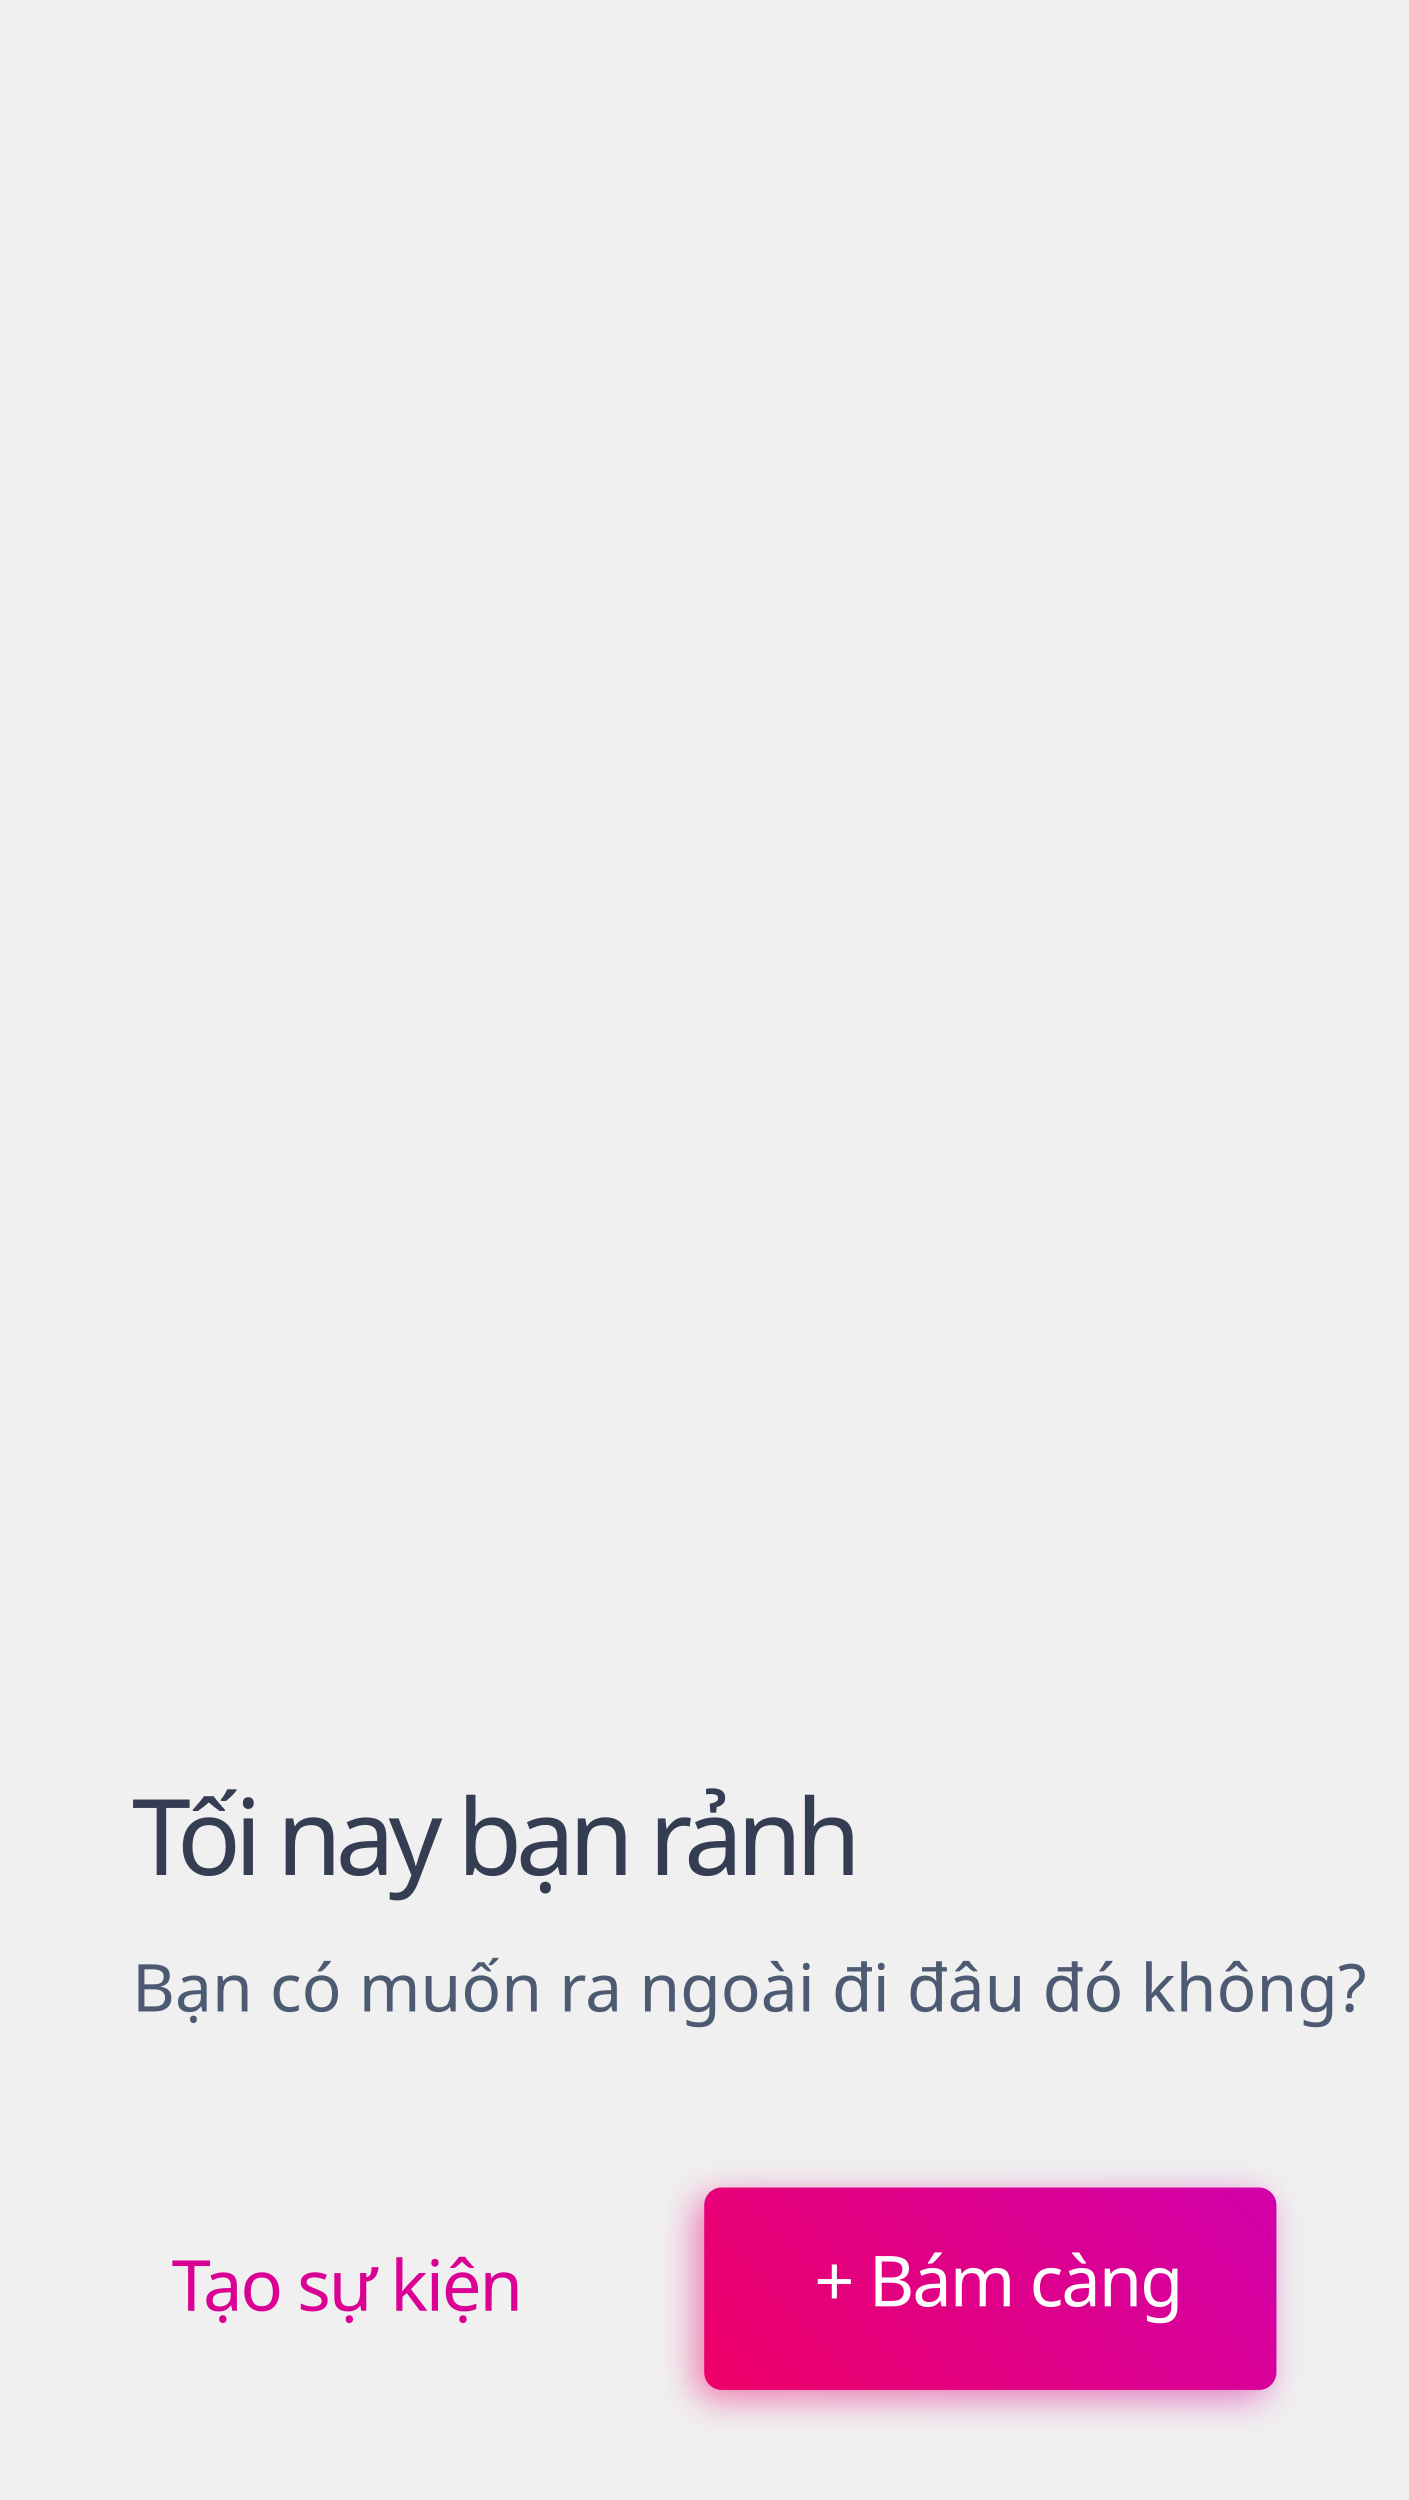
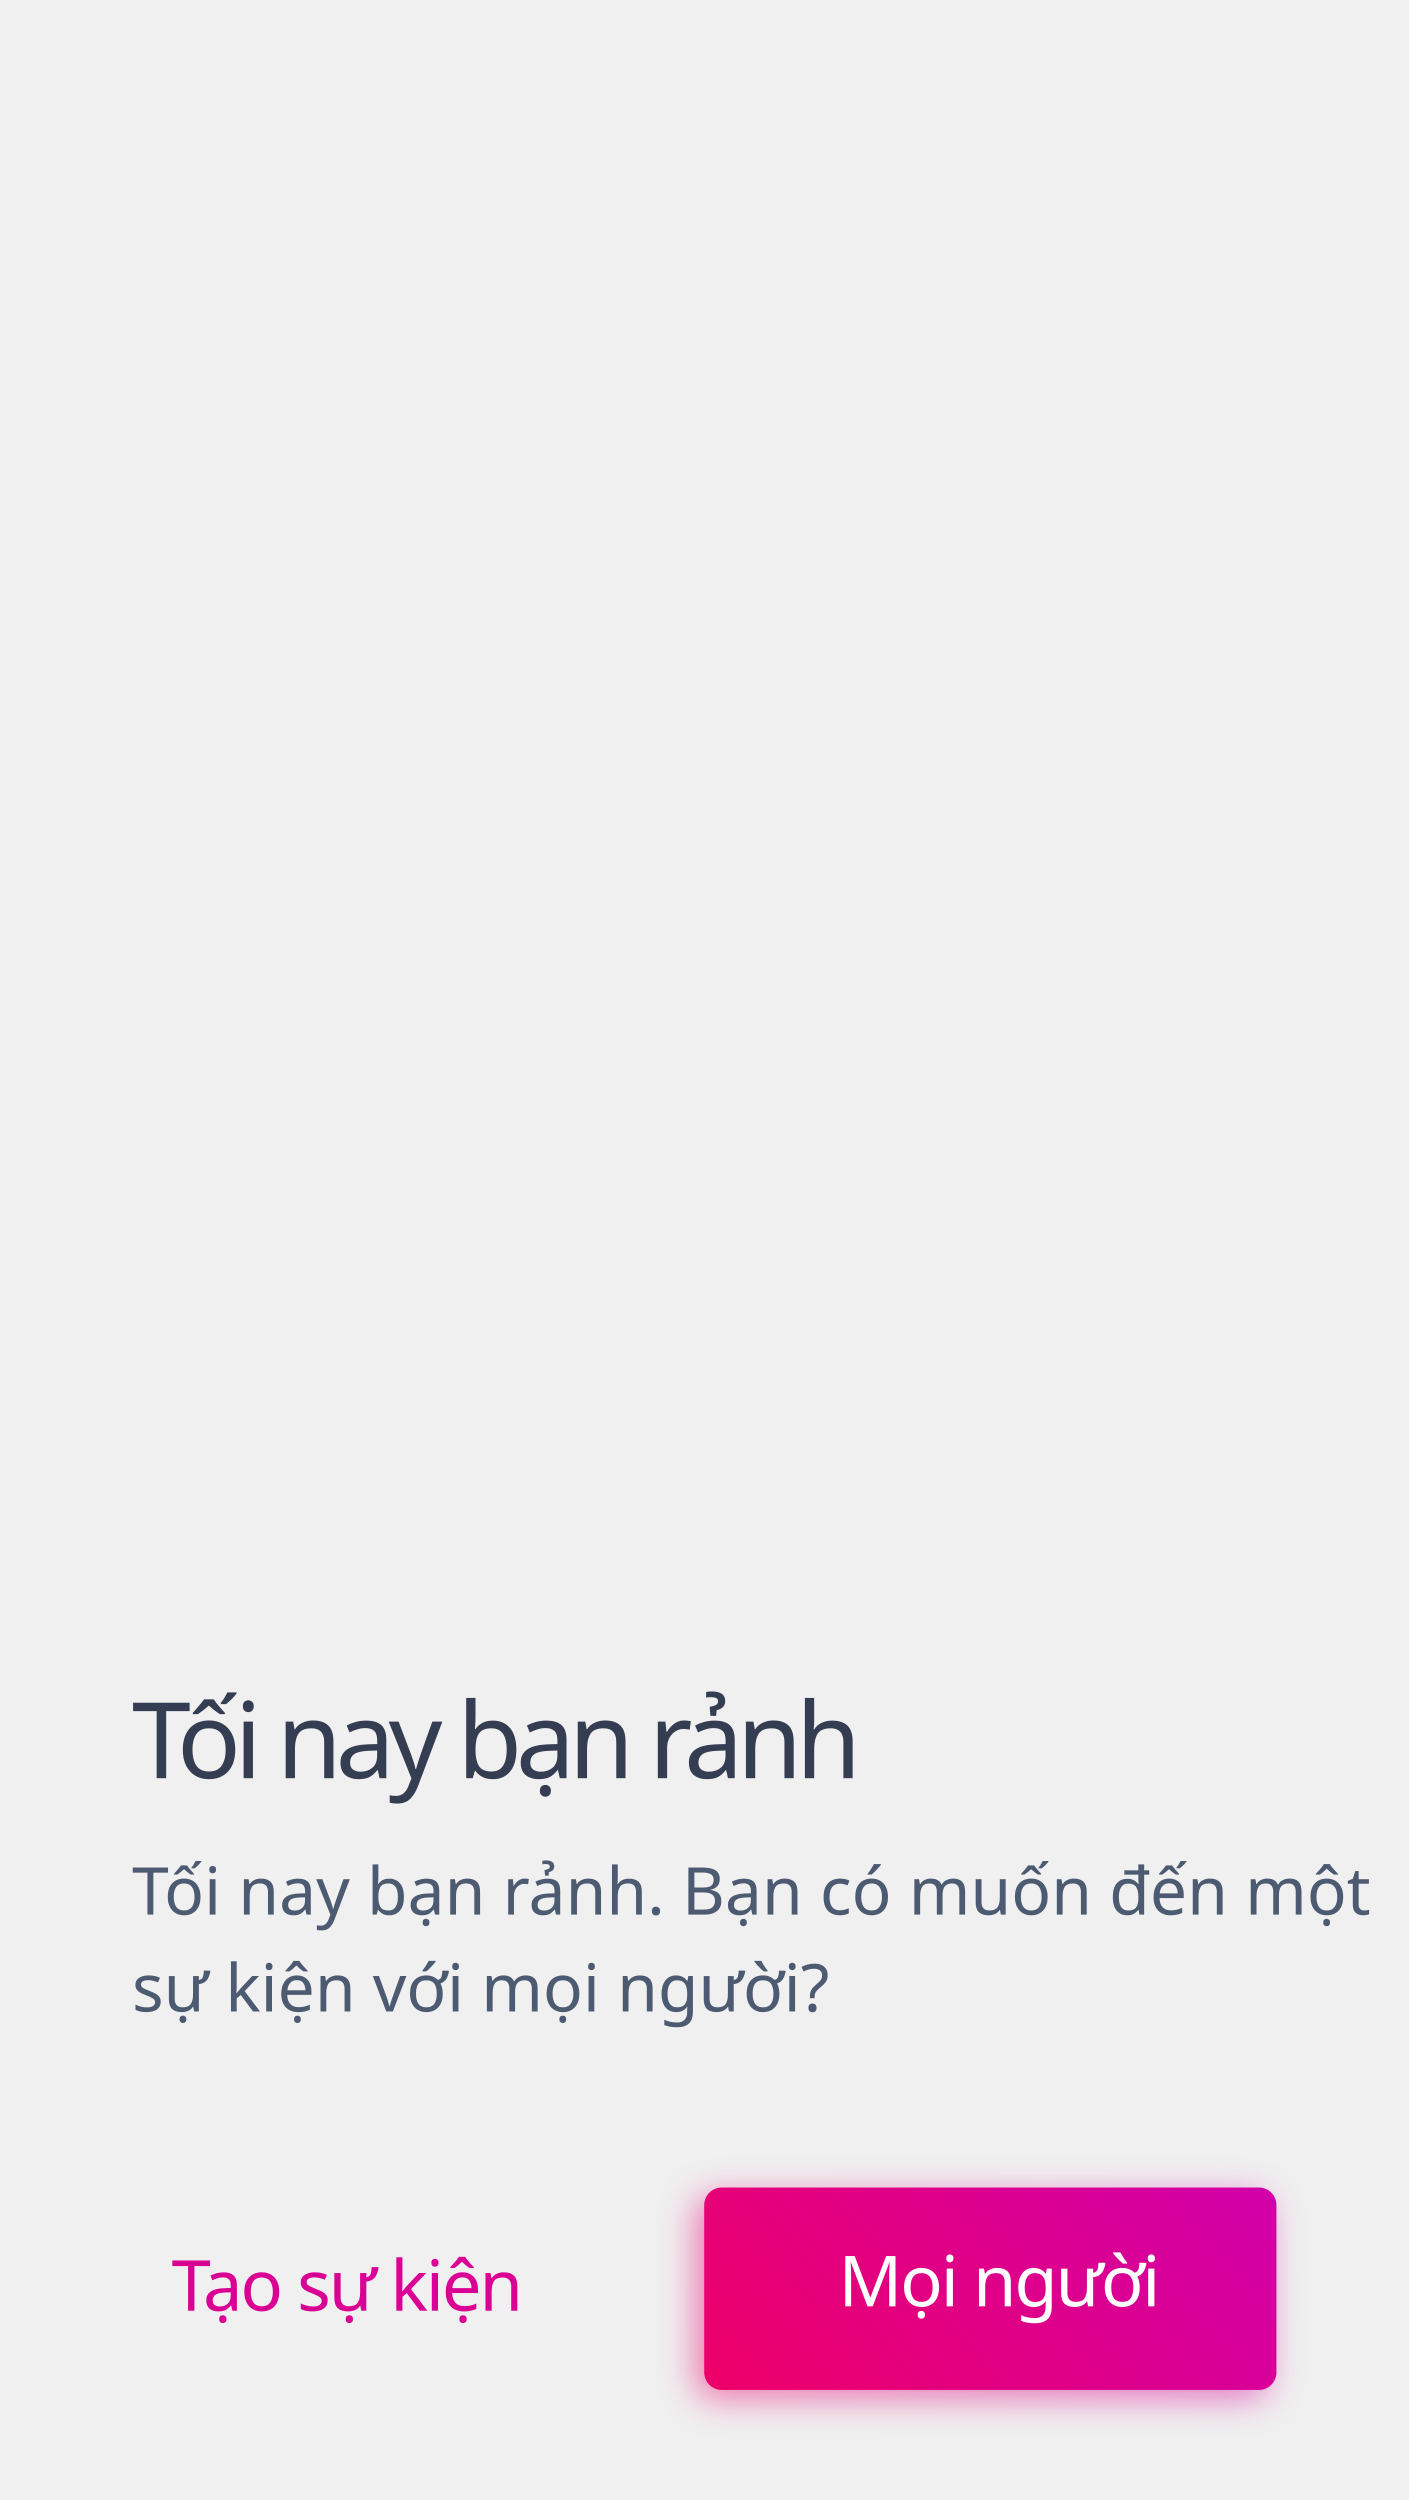
<svg xmlns="http://www.w3.org/2000/svg" width="320px" height="568px" viewBox="0 0 320 568" version="1.1">
  <defs>
    <linearGradient x1="-39.87%" y1="82.041%" x2="268.816%" y2="-19.352%" id="linearGradient-1">
      <stop stop-color="#F50057" offset="0%" />
      <stop stop-color="#AA00FF" offset="100%" />
    </linearGradient>
    <filter x="-9.2%" y="-26.1%" width="118.5%" height="152.2%" filterUnits="objectBoundingBox" id="filter-2">
      <feGaussianBlur stdDeviation="4" in="SourceGraphic" />
    </filter>
  </defs>
  <g id="slide_event1" stroke="none" stroke-width="1" fill="none" fill-rule="evenodd">
-     <text id="Bạn-có-muốn-ra-ngoài" font-family="SFCompactDisplay-Regular, SF Compact Display" font-size="15" font-weight="normal" line-spacing="22" fill="#4D5B72">
-       <tspan x="30" y="457">Bạn có muốn ra ngoài đi đâu đó không?</tspan>
+     <text id="Tối-nay-bạn-rảnh.-Bạ" font-family="SFCompactDisplay-Regular, SF Compact Display" font-size="15" font-weight="normal" line-spacing="22" fill="#4D5B72">
+       <tspan x="30" y="435">Tối nay bạn rảnh. Bạn có muốn đến một </tspan>
+       <tspan x="30" y="457">sự kiện với mọi người?</tspan>
    </text>
    <text id="Tối-nay-bạn-rảnh" font-family="SFCompactDisplay-Semibold, SF Compact Display" font-size="24" font-weight="500" line-spacing="24" letter-spacing="-1.44" fill="#343D51">
-       <tspan x="30" y="426">Tối nay bạn rảnh </tspan>
+       <tspan x="30" y="404">Tối nay bạn rảnh </tspan>
    </text>
    <rect id="shadow" fill-opacity="0.5" fill="url(#linearGradient-1)" filter="url(#filter-2)" x="158" y="499" width="130" height="46" rx="4" />
    <rect id="btn.bg" fill="url(#linearGradient-1)" x="160" y="497" width="130" height="46" rx="4" />
-     <text id="+-Bám-càng" font-family="SFCompactDisplay-Semibold, SF Compact Display" font-size="16" font-weight="500" line-spacing="16" letter-spacing="-0.48" fill="#FFFFFF">
-       <tspan x="185" y="524">+ Bám càng</tspan>
+     <text id="Mọi-người" font-family="SFCompactDisplay-Semibold, SF Compact Display" font-size="16" font-weight="500" line-spacing="16" letter-spacing="-0.48" fill="#FFFFFF">
+       <tspan x="190.5" y="524">Mọi người</tspan>
    </text>
    <text id="Tạo-sự-kiện" font-family="SFCompactDisplay-Semibold, SF Compact Display" font-size="16" font-weight="500" line-spacing="16" letter-spacing="-0.48" fill="#DA0093">
      <tspan x="39" y="525">Tạo sự kiện</tspan>
    </text>
  </g>
</svg>
